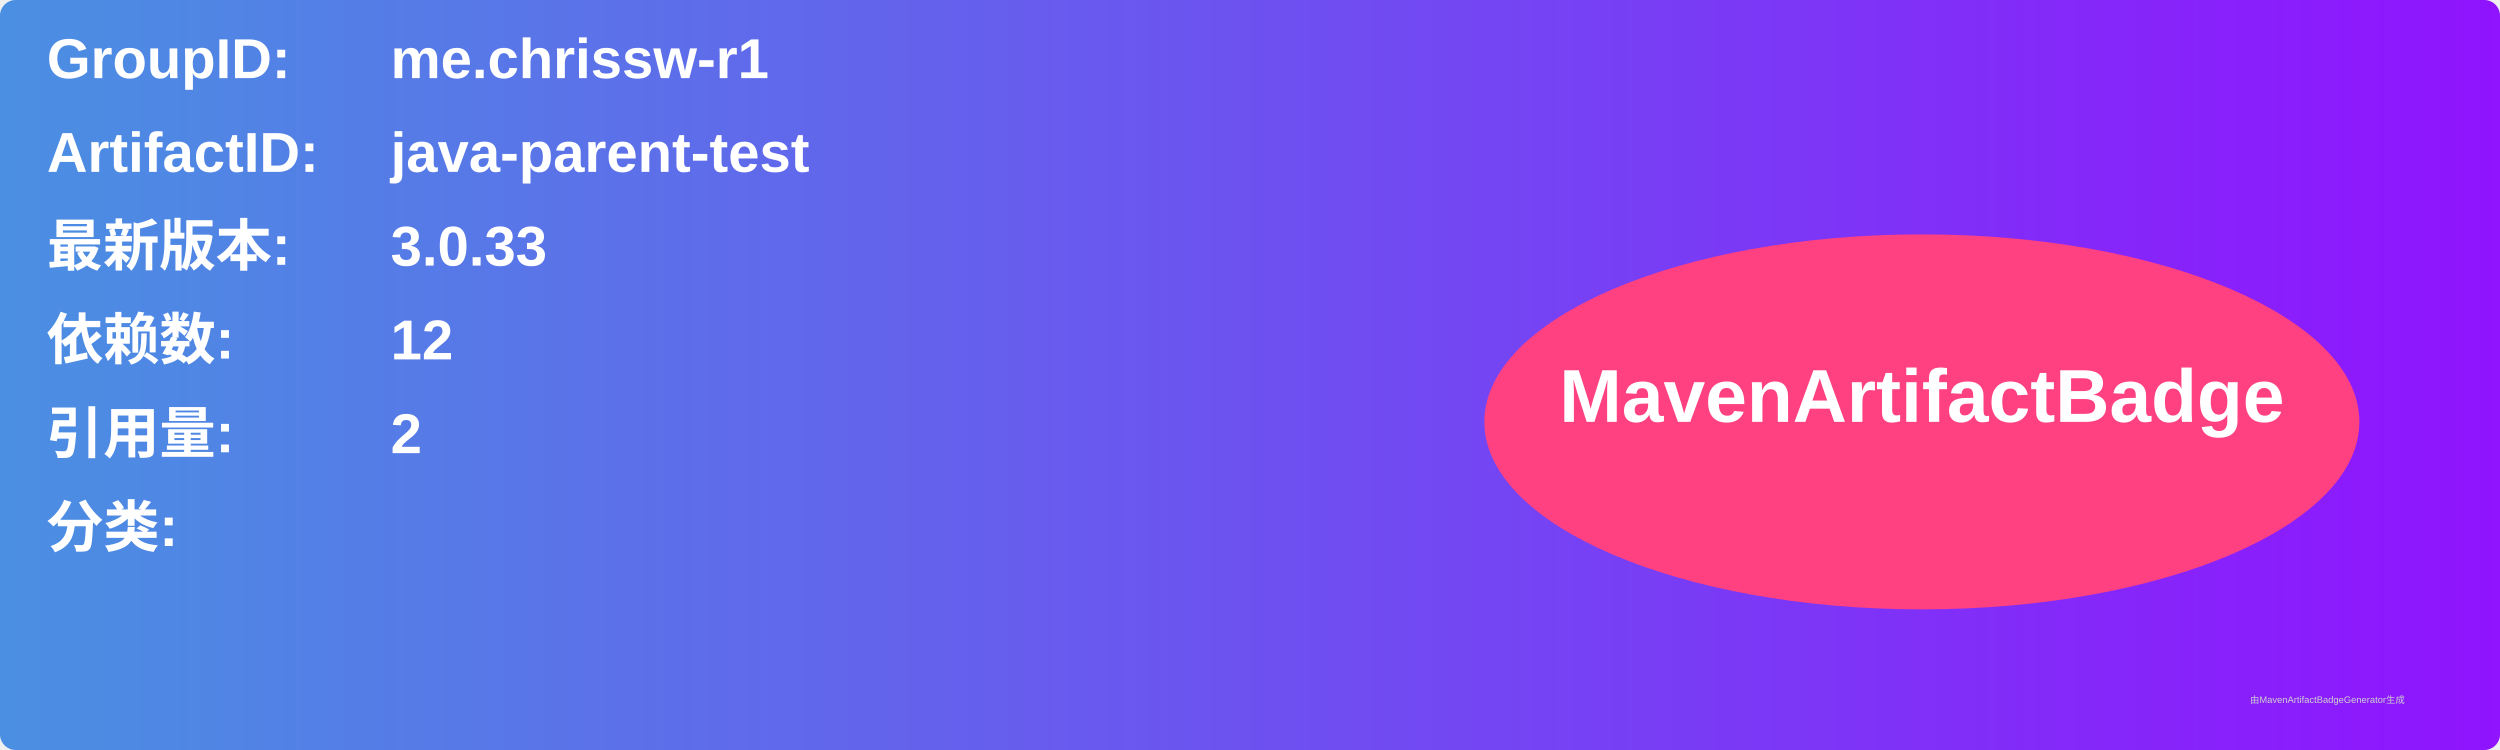
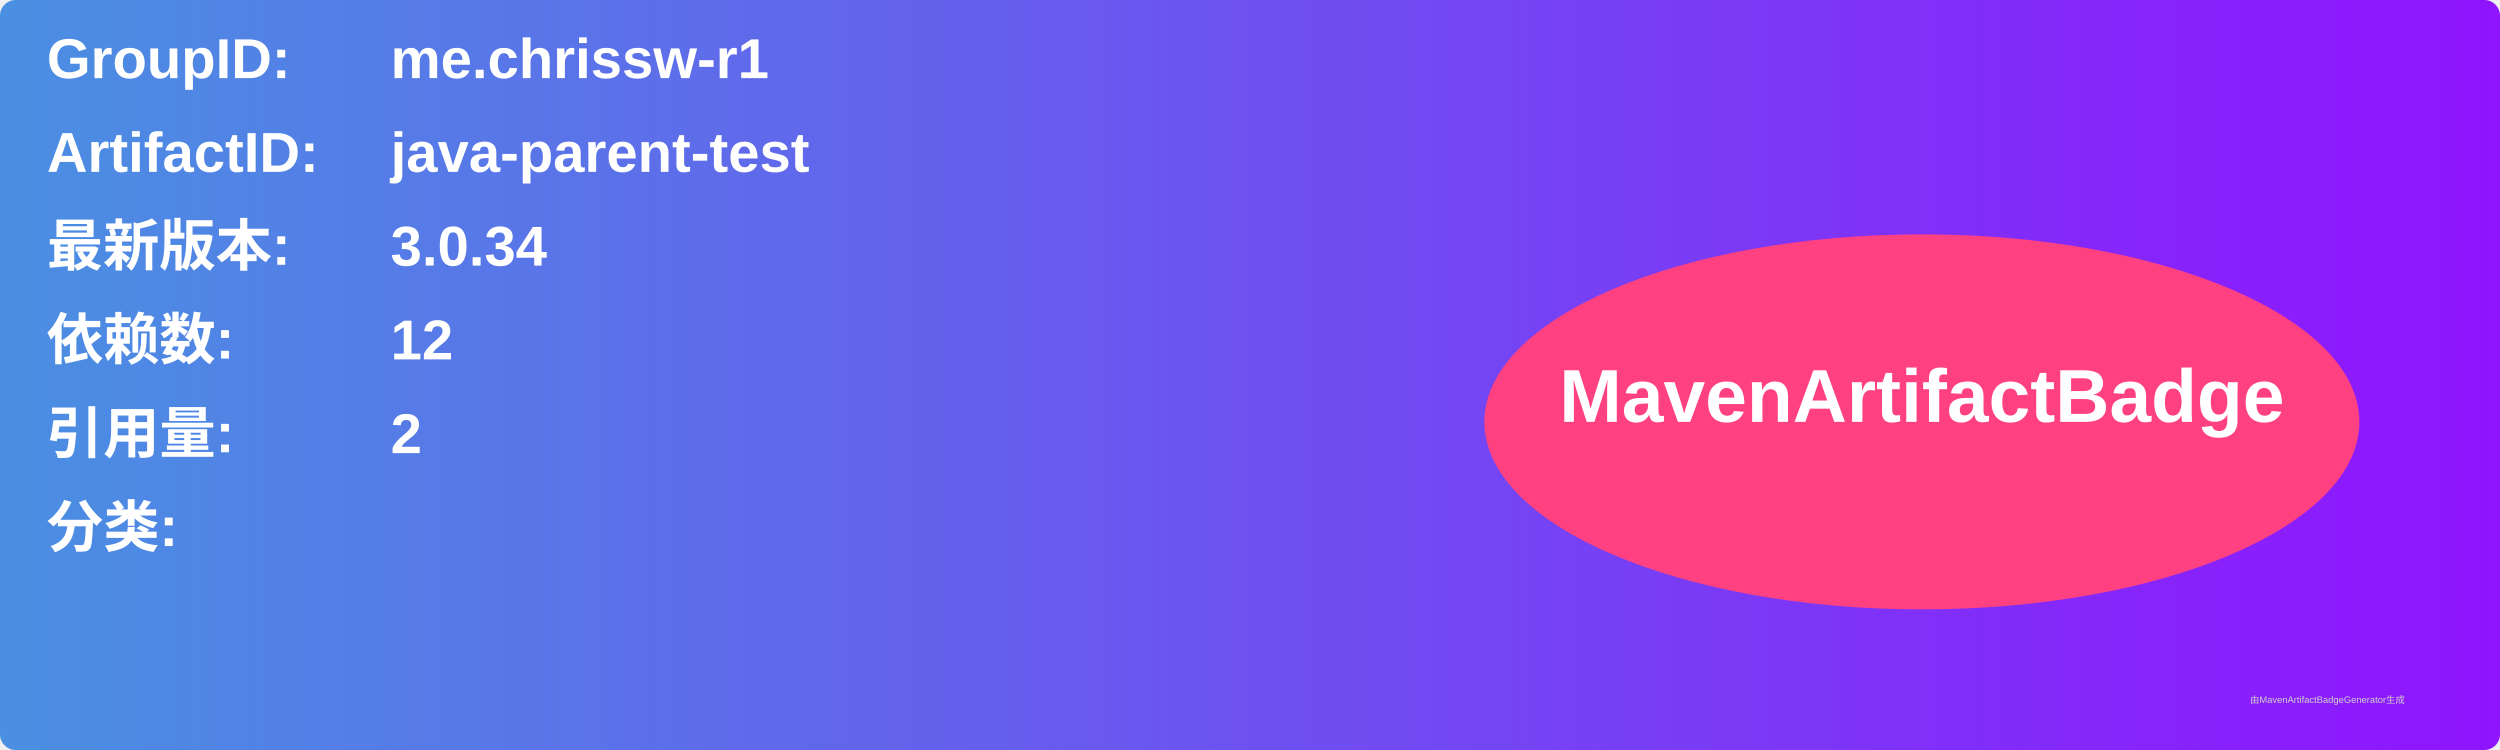
<svg xmlns="http://www.w3.org/2000/svg" width="800" height="240" viewBox="0 0 800 240">
  <linearGradient id="grad" x1="0%" y1="0%" x2="100%" y2="0%">
    <stop offset="0%" stop-color="#4a90e2" />
    <stop offset="100%" stop-color="#9013fe" />
  </linearGradient>
  <rect width="100%" height="100%" rx="5" ry="5" fill="url(#grad)" />
  <g transform="translate(15, 15)">
    <text x="0" y="10" font-family="Arial" font-size="18" fill="white" font-weight="bold" width="260">GroupID:</text>
    <text x="110" y="10" font-family="Arial" font-size="18" fill="white" font-weight="bold" width="460">me.chrissw-r1</text>
    <text x="0" y="40" font-family="Arial" font-size="18" fill="white" font-weight="bold" width="260">ArtifactID:</text>
    <text x="110" y="40" font-family="Arial" font-size="18" fill="white" font-weight="bold" width="460">java-parent-test</text>
    <text x="0" y="70" font-family="Arial" font-size="18" fill="white" font-weight="bold">最新版本:</text>
    <text x="110" y="70" font-family="Arial" font-size="18" fill="white" font-weight="bold">
-       <tspan font-weight="bold">3.0.33</tspan>
+       <tspan font-weight="bold">3.0.34</tspan>
    </text>
    <text x="0" y="100" font-family="Arial" font-size="18" fill="white" font-weight="bold">依赖数: </text>
    <text x="110" y="100" font-family="Arial" font-size="18" fill="white">
      <tspan font-weight="bold">12</tspan>
    </text>
    <text x="0" y="130" font-family="Arial" font-size="18" fill="white" font-weight="bold">引用量: </text>
    <text x="110" y="130" font-family="Arial" font-size="18" fill="white">
      <tspan font-weight="bold">2</tspan>
    </text>
    <text x="0" y="160" font-family="Arial" font-size="18" fill="white" font-weight="bold">分类:</text>
    <text x="10" y="190" font-family="Arial" font-size="10" fill="white">
      <tspan font-weight="bold" />
    </text>
    <ellipse cx="600" cy="120" rx="140" ry="60" fill="#ff4081" />
    <text x="600" y="120" text-anchor="middle" font-family="Arial" font-size="24" fill="white" font-weight="bold">MavenArtifactBadge</text>
  </g>
  <text x="720" y="225" font-family="Arial" font-size="3" fill="#d0d0d0">由MavenArtifactBadgeGenerator生成</text>
</svg>
